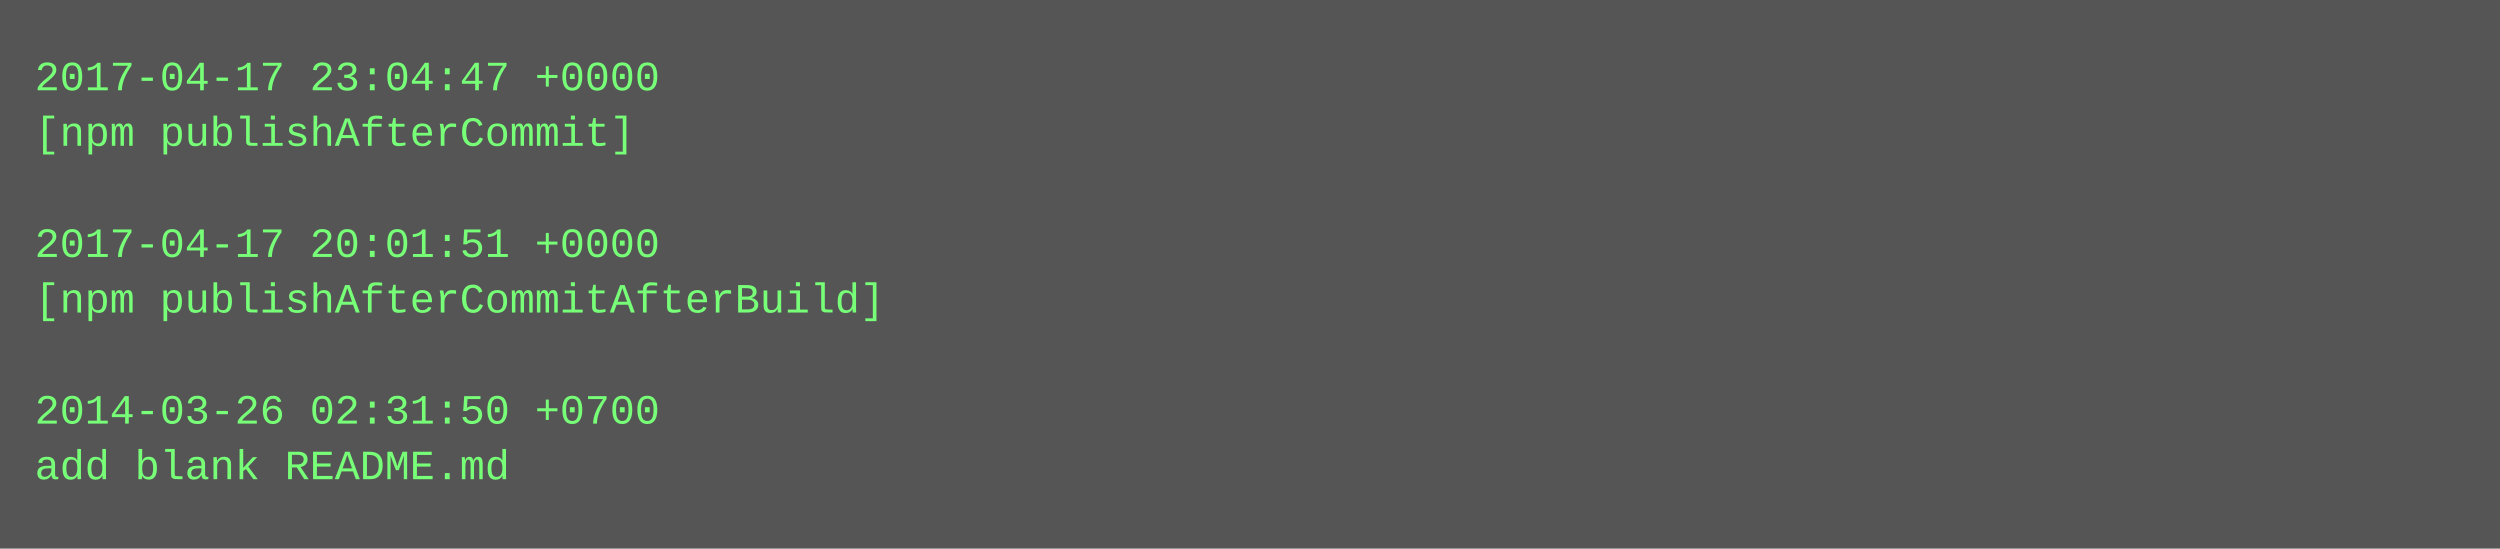
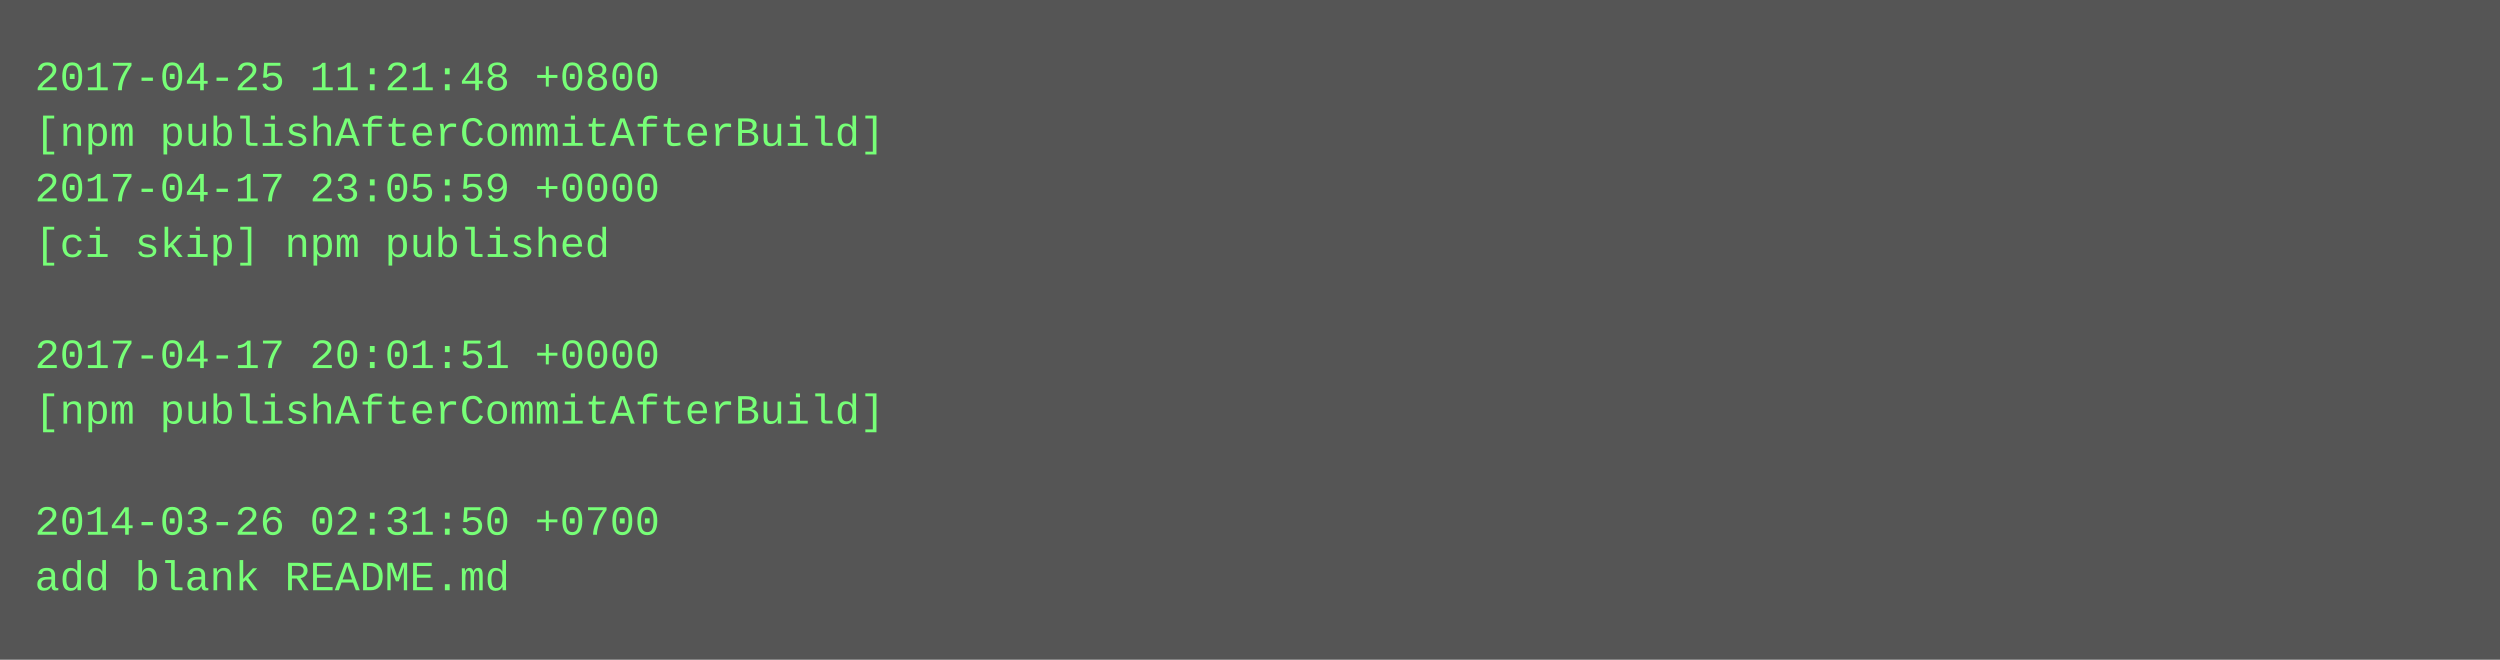
- <svg xmlns="http://www.w3.org/2000/svg" height="158" width="720">
-   <rect height="158" fill="#555" width="720" />
+ <svg xmlns="http://www.w3.org/2000/svg" height="190" width="720">
+   <rect height="190" fill="#555" width="720" />
  <text fill="#7f7" font-family="Courier New" font-size="12" xml:space="preserve">
-     <tspan x="10" y="26">2017-04-17 23:04:47 +0000</tspan>
-     <tspan x="10" y="42">[npm publishAfterCommit]</tspan>
-     <tspan x="10" y="58" />
-     <tspan x="10" y="74">2017-04-17 20:01:51 +0000</tspan>
-     <tspan x="10" y="90">[npm publishAfterCommitAfterBuild]</tspan>
-     <tspan x="10" y="106" />
-     <tspan x="10" y="122">2014-03-26 02:31:50 +0700</tspan>
-     <tspan x="10" y="138">add blank README.md</tspan>
+     <tspan x="10" y="26">2017-04-25 11:21:48 +0800</tspan>
+     <tspan x="10" y="42">[npm publishAfterCommitAfterBuild]</tspan>
+     <tspan x="10" y="58">2017-04-17 23:05:59 +0000</tspan>
+     <tspan x="10" y="74">[ci skip] npm published</tspan>
+     <tspan x="10" y="90" />
+     <tspan x="10" y="106">2017-04-17 20:01:51 +0000</tspan>
+     <tspan x="10" y="122">[npm publishAfterCommitAfterBuild]</tspan>
+     <tspan x="10" y="138" />
+     <tspan x="10" y="154">2014-03-26 02:31:50 +0700</tspan>
+     <tspan x="10" y="170">add blank README.md</tspan>
  </text>
</svg>
